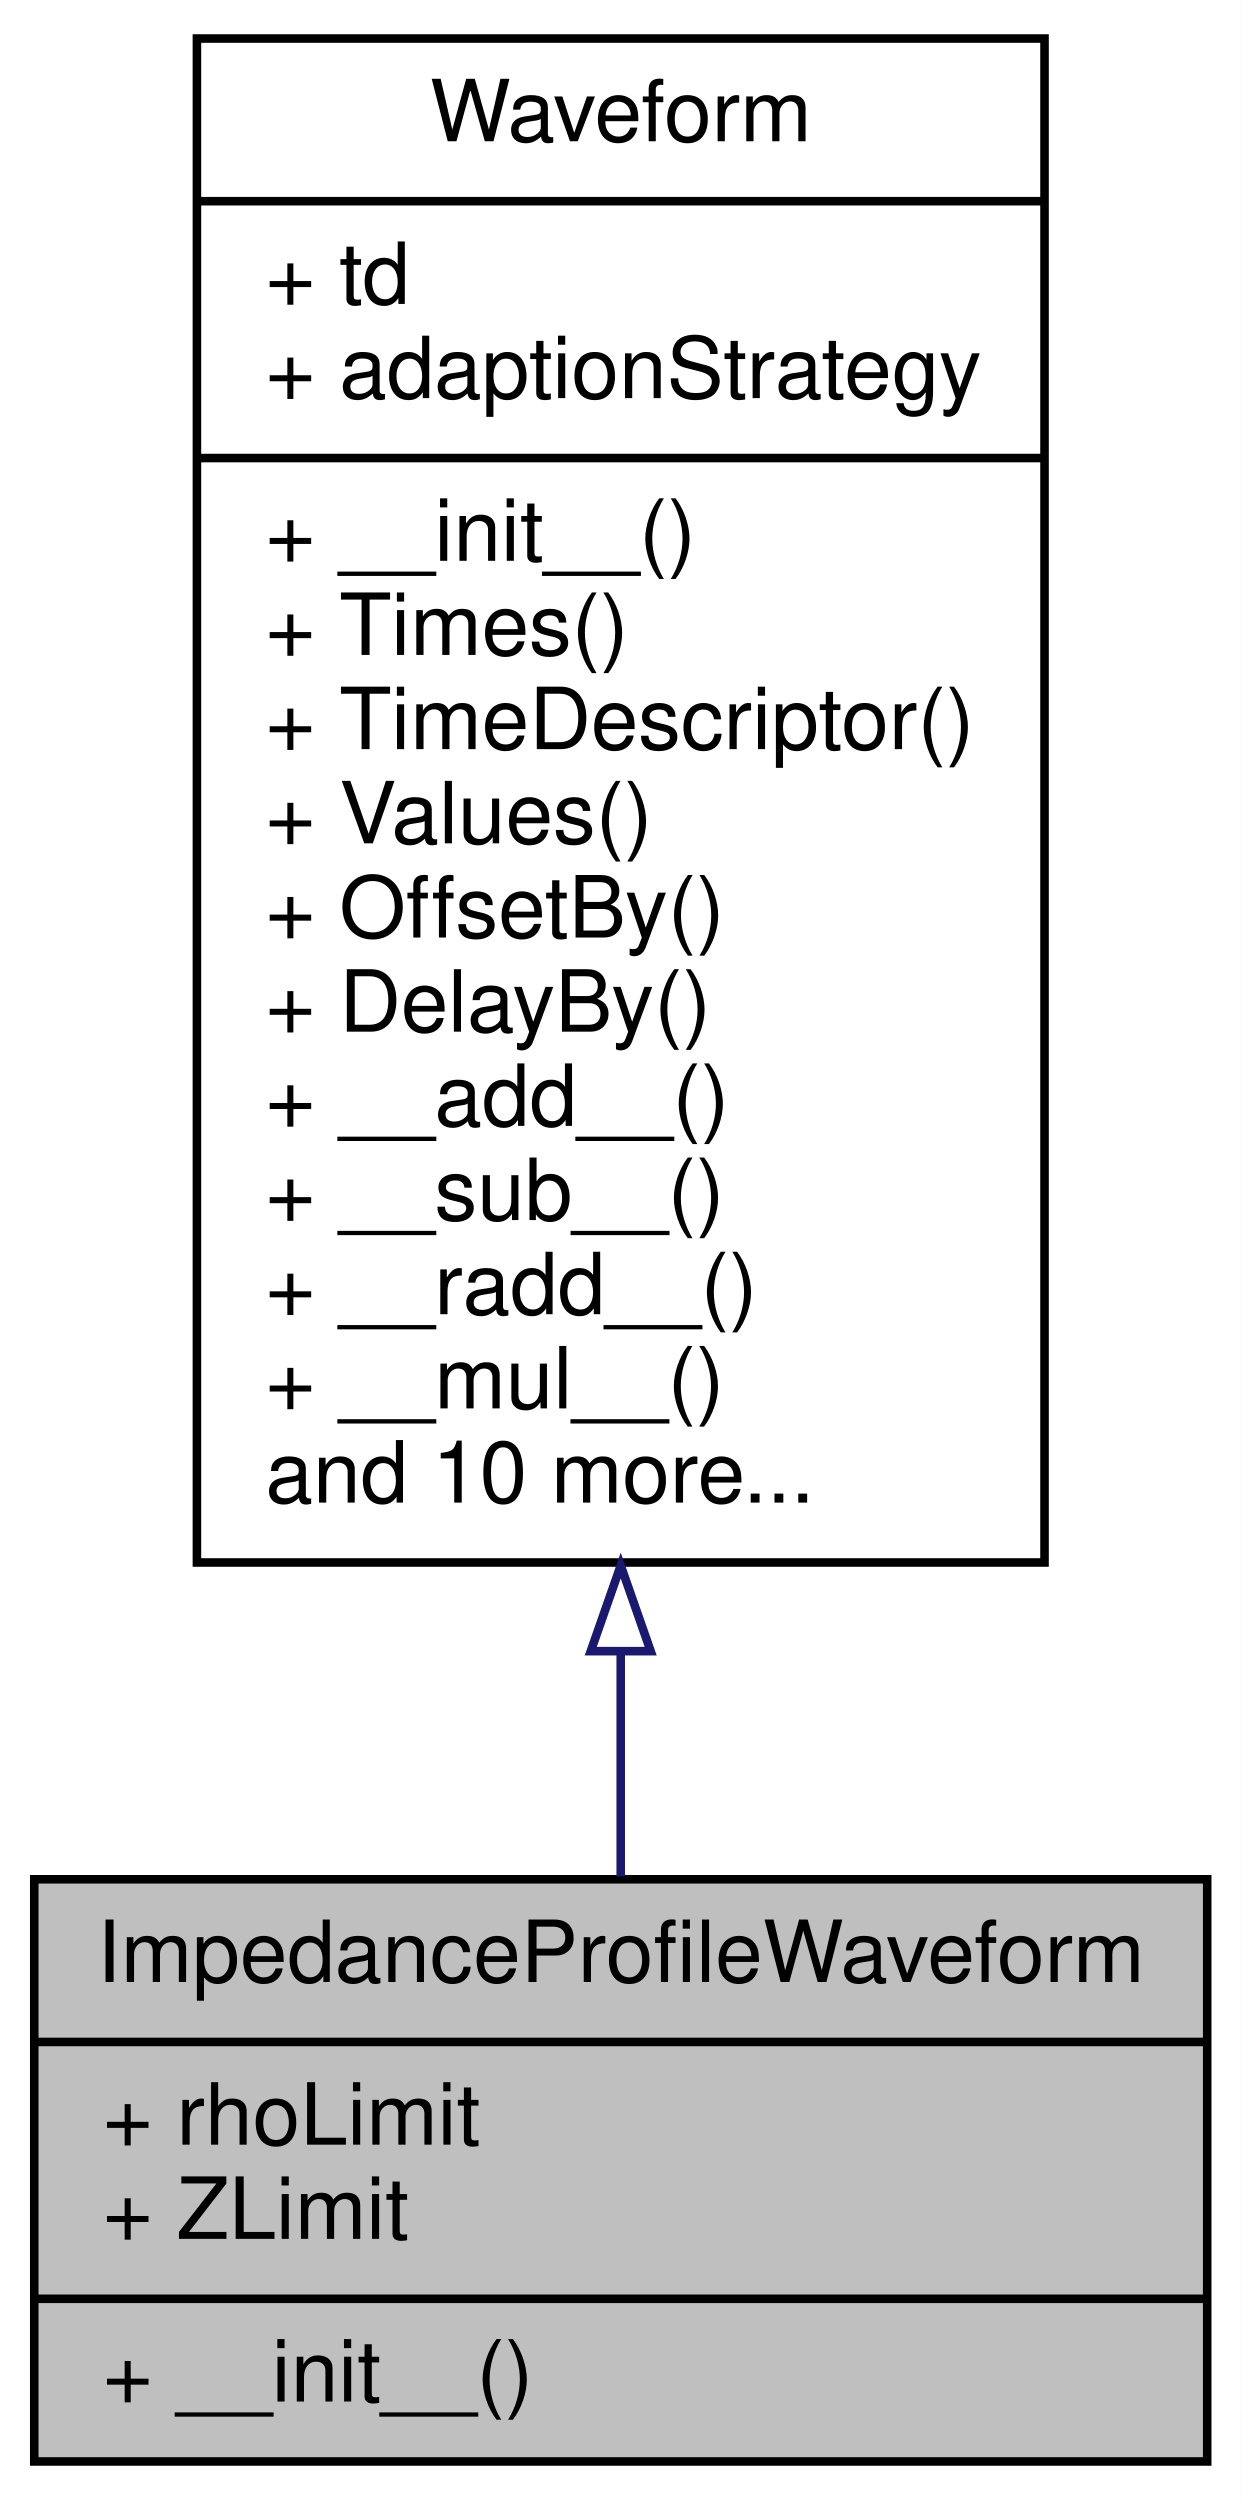
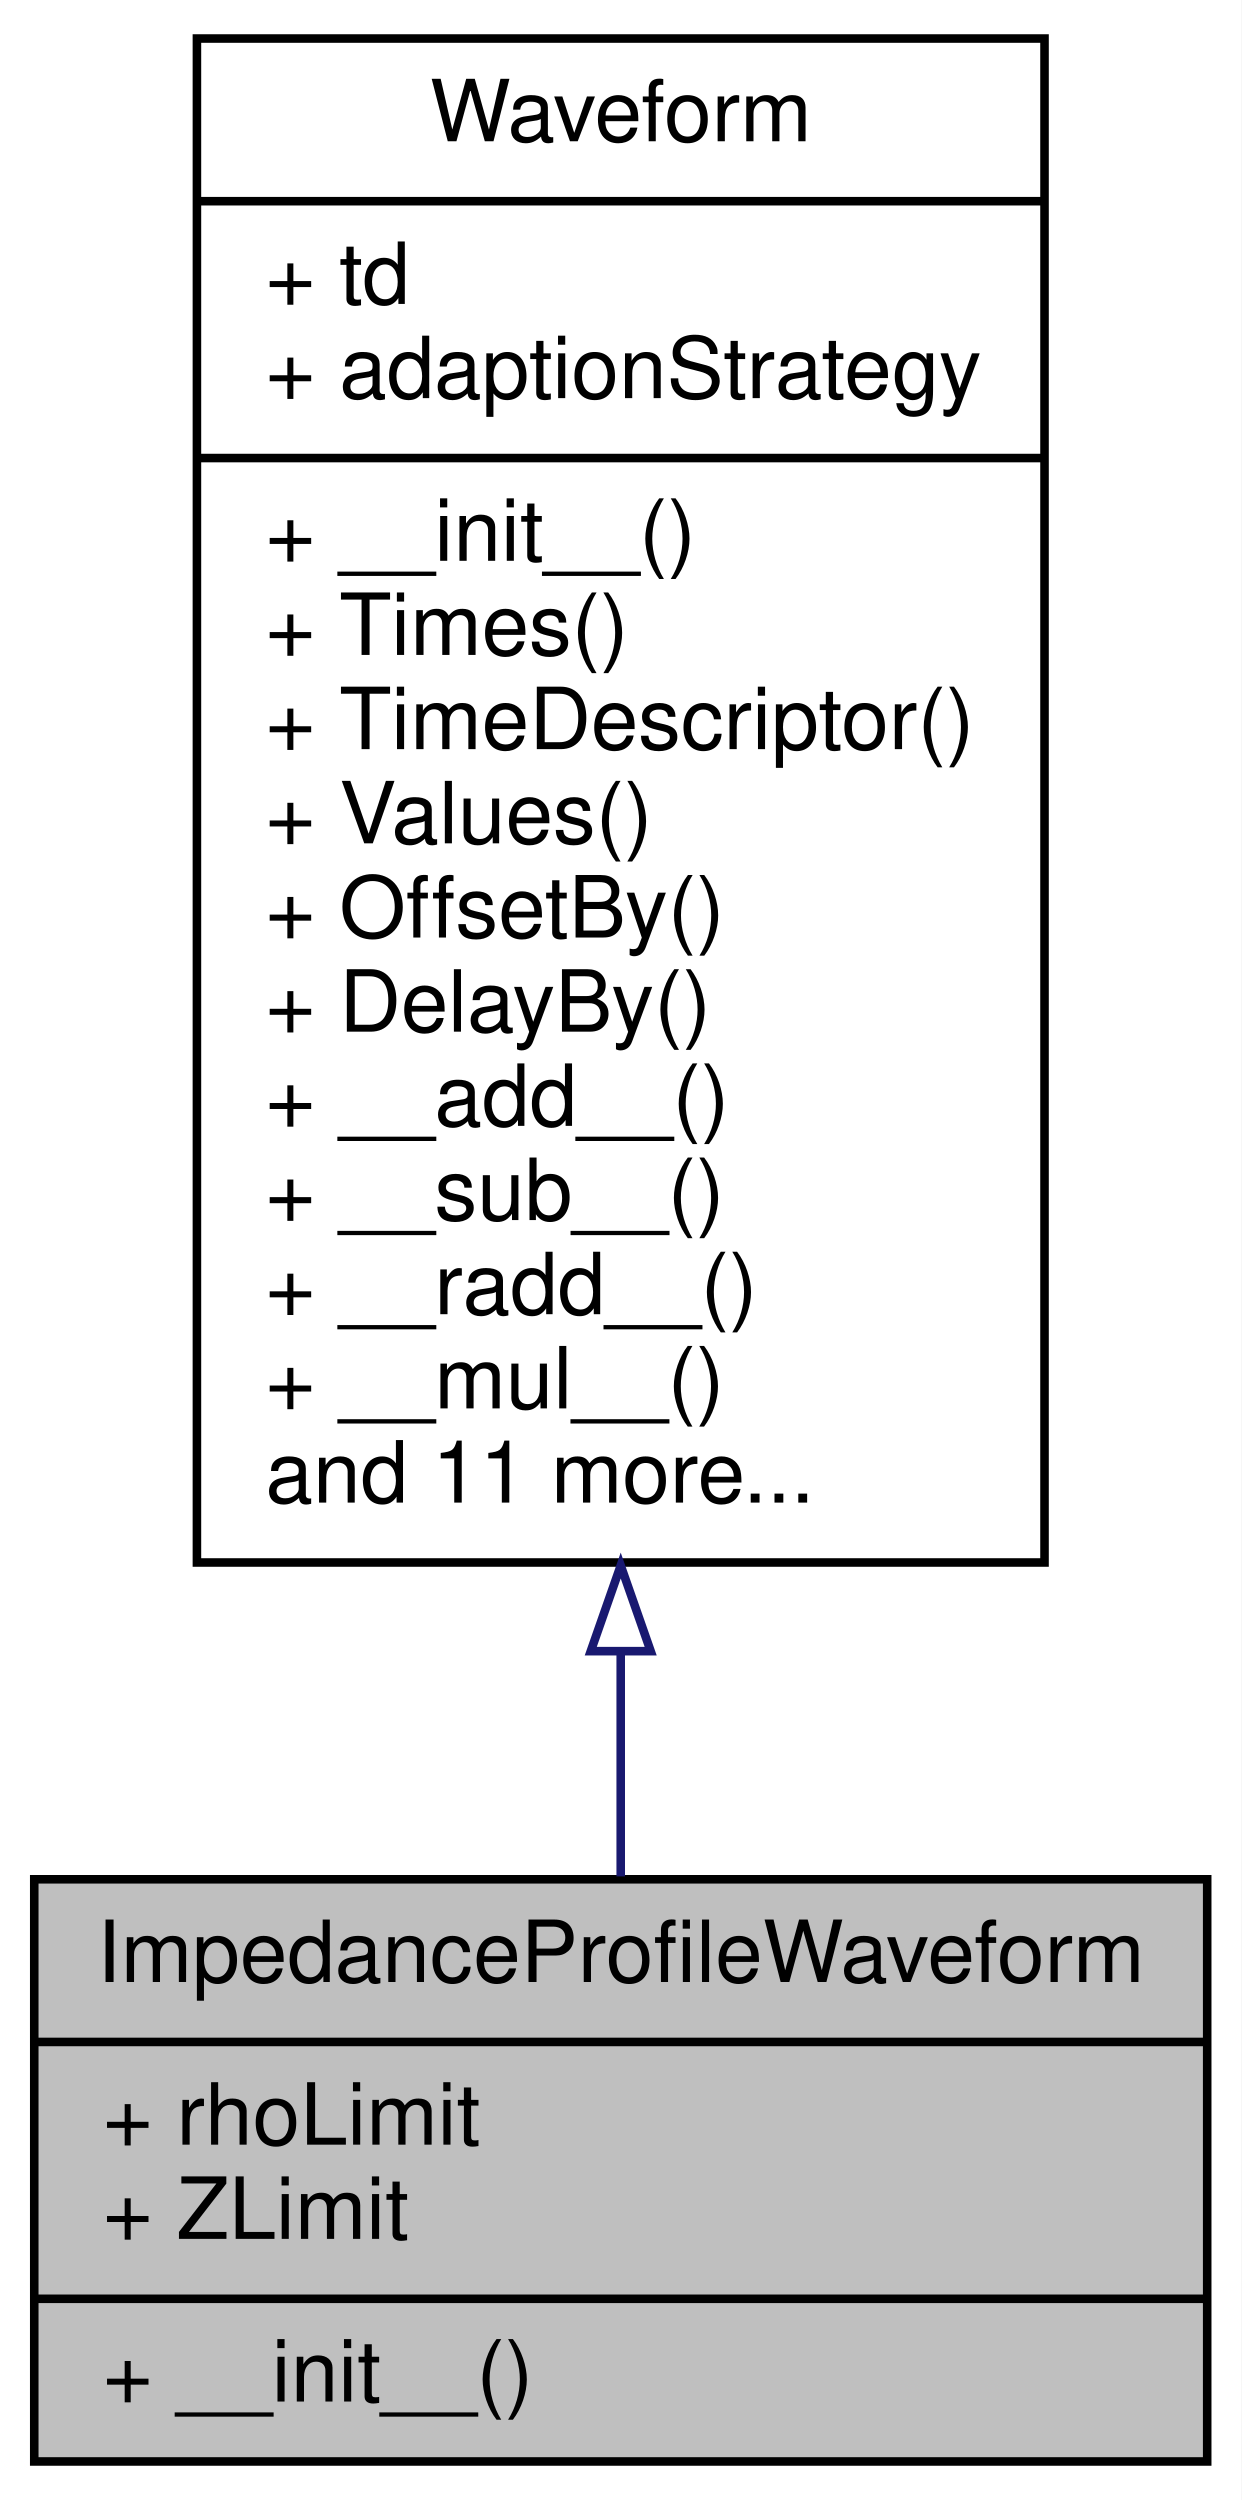
<svg xmlns="http://www.w3.org/2000/svg" xmlns:xlink="http://www.w3.org/1999/xlink" width="145pt" height="292pt" viewBox="0.00 0.00 145.00 292.00">
  <g id="graph0" class="graph" transform="scale(1 1) rotate(0) translate(4 288)">
    <polygon fill="#ffffff" stroke="transparent" points="-4,4 -4,-288 141,-288 141,4 -4,4" />
    <g id="node1" class="node">
      <polygon fill="#bfbfbf" stroke="#000000" points="0,-.5 0,-68.5 137,-68.5 137,-.5 0,-.5" />
      <text text-anchor="middle" x="68.5" y="-56.5" font-family="Helvetica,sans-Serif" font-size="10.00" fill="#000000">ImpedanceProfileWaveform</text>
      <polyline fill="none" stroke="#000000" points="0,-49.5 137,-49.5 " />
      <text text-anchor="start" x="8" y="-37.5" font-family="Helvetica,sans-Serif" font-size="10.00" fill="#000000">+ rhoLimit</text>
      <text text-anchor="start" x="8" y="-26.5" font-family="Helvetica,sans-Serif" font-size="10.00" fill="#000000">+ ZLimit</text>
      <polyline fill="none" stroke="#000000" points="0,-19.5 137,-19.5 " />
      <text text-anchor="start" x="8" y="-7.5" font-family="Helvetica,sans-Serif" font-size="10.00" fill="#000000">+ __init__()</text>
    </g>
    <g id="node2" class="node">
      <g id="a_node2">
        <a xlink:href="classSignalIntegrity_1_1Lib_1_1TimeDomain_1_1Waveform_1_1Waveform_1_1Waveform.xhtml" target="_top" xlink:title="base class for all waveforms ">
          <polygon fill="#ffffff" stroke="#000000" points="19,-105.5 19,-283.5 118,-283.5 118,-105.5 19,-105.5" />
          <text text-anchor="middle" x="68.5" y="-271.5" font-family="Helvetica,sans-Serif" font-size="10.00" fill="#000000">Waveform</text>
          <polyline fill="none" stroke="#000000" points="19,-264.5 118,-264.5 " />
          <text text-anchor="start" x="27" y="-252.5" font-family="Helvetica,sans-Serif" font-size="10.00" fill="#000000">+ td</text>
          <text text-anchor="start" x="27" y="-241.5" font-family="Helvetica,sans-Serif" font-size="10.00" fill="#000000">+ adaptionStrategy</text>
          <polyline fill="none" stroke="#000000" points="19,-234.5 118,-234.5 " />
          <text text-anchor="start" x="27" y="-222.5" font-family="Helvetica,sans-Serif" font-size="10.00" fill="#000000">+ __init__()</text>
          <text text-anchor="start" x="27" y="-211.5" font-family="Helvetica,sans-Serif" font-size="10.00" fill="#000000">+ Times()</text>
          <text text-anchor="start" x="27" y="-200.5" font-family="Helvetica,sans-Serif" font-size="10.00" fill="#000000">+ TimeDescriptor()</text>
          <text text-anchor="start" x="27" y="-189.5" font-family="Helvetica,sans-Serif" font-size="10.00" fill="#000000">+ Values()</text>
          <text text-anchor="start" x="27" y="-178.5" font-family="Helvetica,sans-Serif" font-size="10.00" fill="#000000">+ OffsetBy()</text>
          <text text-anchor="start" x="27" y="-167.5" font-family="Helvetica,sans-Serif" font-size="10.00" fill="#000000">+ DelayBy()</text>
          <text text-anchor="start" x="27" y="-156.5" font-family="Helvetica,sans-Serif" font-size="10.00" fill="#000000">+ __add__()</text>
          <text text-anchor="start" x="27" y="-145.5" font-family="Helvetica,sans-Serif" font-size="10.00" fill="#000000">+ __sub__()</text>
          <text text-anchor="start" x="27" y="-134.5" font-family="Helvetica,sans-Serif" font-size="10.00" fill="#000000">+ __radd__()</text>
          <text text-anchor="start" x="27" y="-123.5" font-family="Helvetica,sans-Serif" font-size="10.00" fill="#000000">+ __mul__()</text>
-           <text text-anchor="start" x="27" y="-112.5" font-family="Helvetica,sans-Serif" font-size="10.00" fill="#000000">and 10 more...</text>
+           <text text-anchor="start" x="27" y="-112.5" font-family="Helvetica,sans-Serif" font-size="10.00" fill="#000000">and 11 more...</text>
        </a>
      </g>
    </g>
    <g id="edge1" class="edge">
      <path fill="none" stroke="#191970" d="M68.5,-94.972C68.5,-85.708 68.5,-76.816 68.5,-68.836" />
      <polygon fill="none" stroke="#191970" points="65,-95.144 68.5,-105.144 72,-95.144 65,-95.144" />
    </g>
  </g>
</svg>
